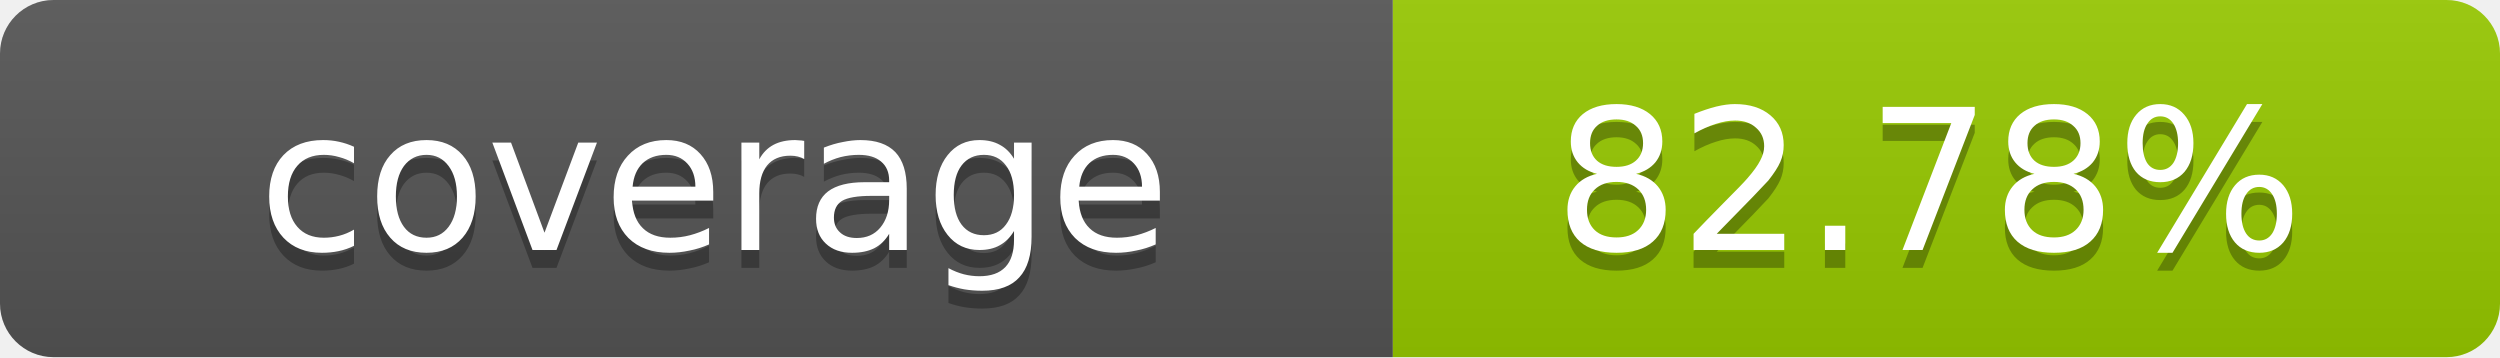
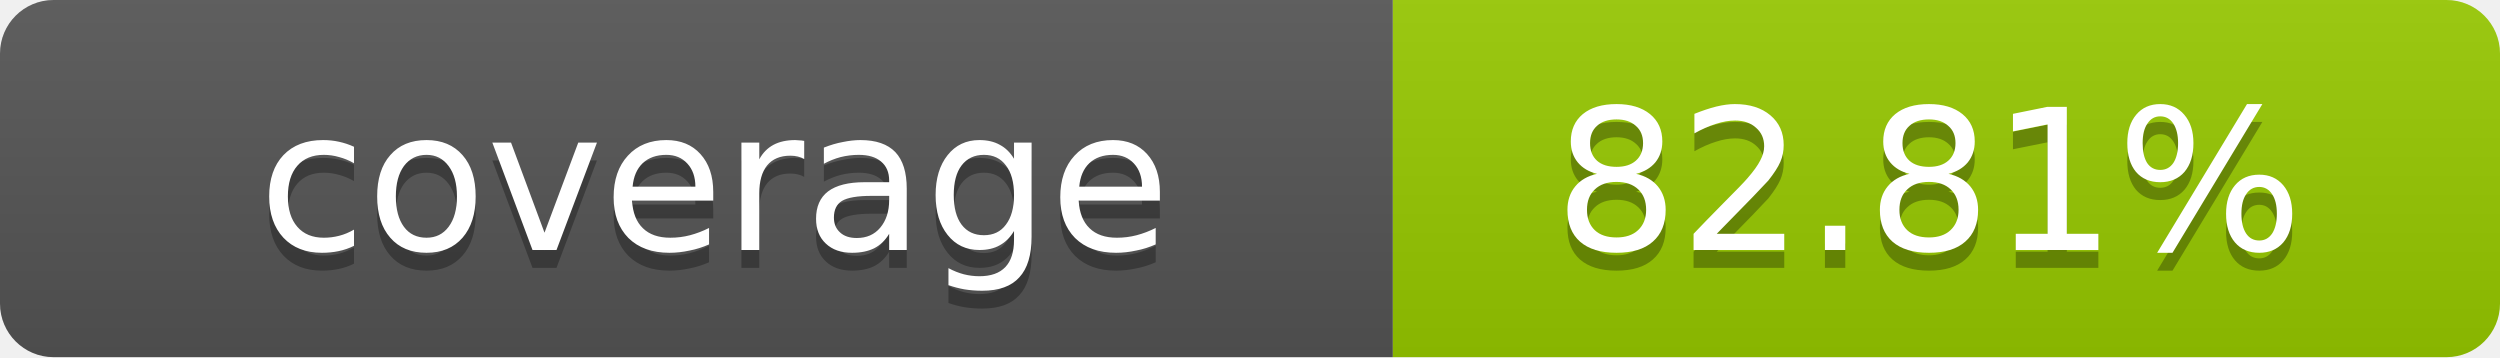
- <svg xmlns="http://www.w3.org/2000/svg" width="140" height="20" role="img" aria-label="coverage: 82.78%">
+ <svg xmlns="http://www.w3.org/2000/svg" width="140" height="20" role="img" aria-label="coverage: 82.81%">
  <linearGradient id="s" x2="0" y2="100%">
    <stop offset="0" stop-color="#bbb" stop-opacity=".1" />
    <stop offset="1" stop-opacity=".1" />
  </linearGradient>
  <clipPath id="r">
    <rect width="140" height="20" rx="3" fill="#fff" />
  </clipPath>
  <g clip-path="url(#r)">
    <rect width="78" height="20" fill="#555" />
    <rect x="78" width="62" height="20" fill="#97CA00" />
    <rect width="140" height="20" fill="url(#s)" />
  </g>
  <g fill="#fff" text-anchor="middle" font-family="Verdana,Geneva,DejaVu Sans,sans-serif" text-rendering="geometricPrecision" font-size="11">
    <text x="40" y="15" fill="#010101" fill-opacity=".3">coverage</text>
    <text x="40" y="14">coverage</text>
-     <text x="108" y="15" fill="#010101" fill-opacity=".3">82.78%</text>
-     <text x="108" y="14">82.78%</text>
+     <text x="108" y="15" fill="#010101" fill-opacity=".3">82.81%</text>
+     <text x="108" y="14">82.81%</text>
  </g>
</svg>
